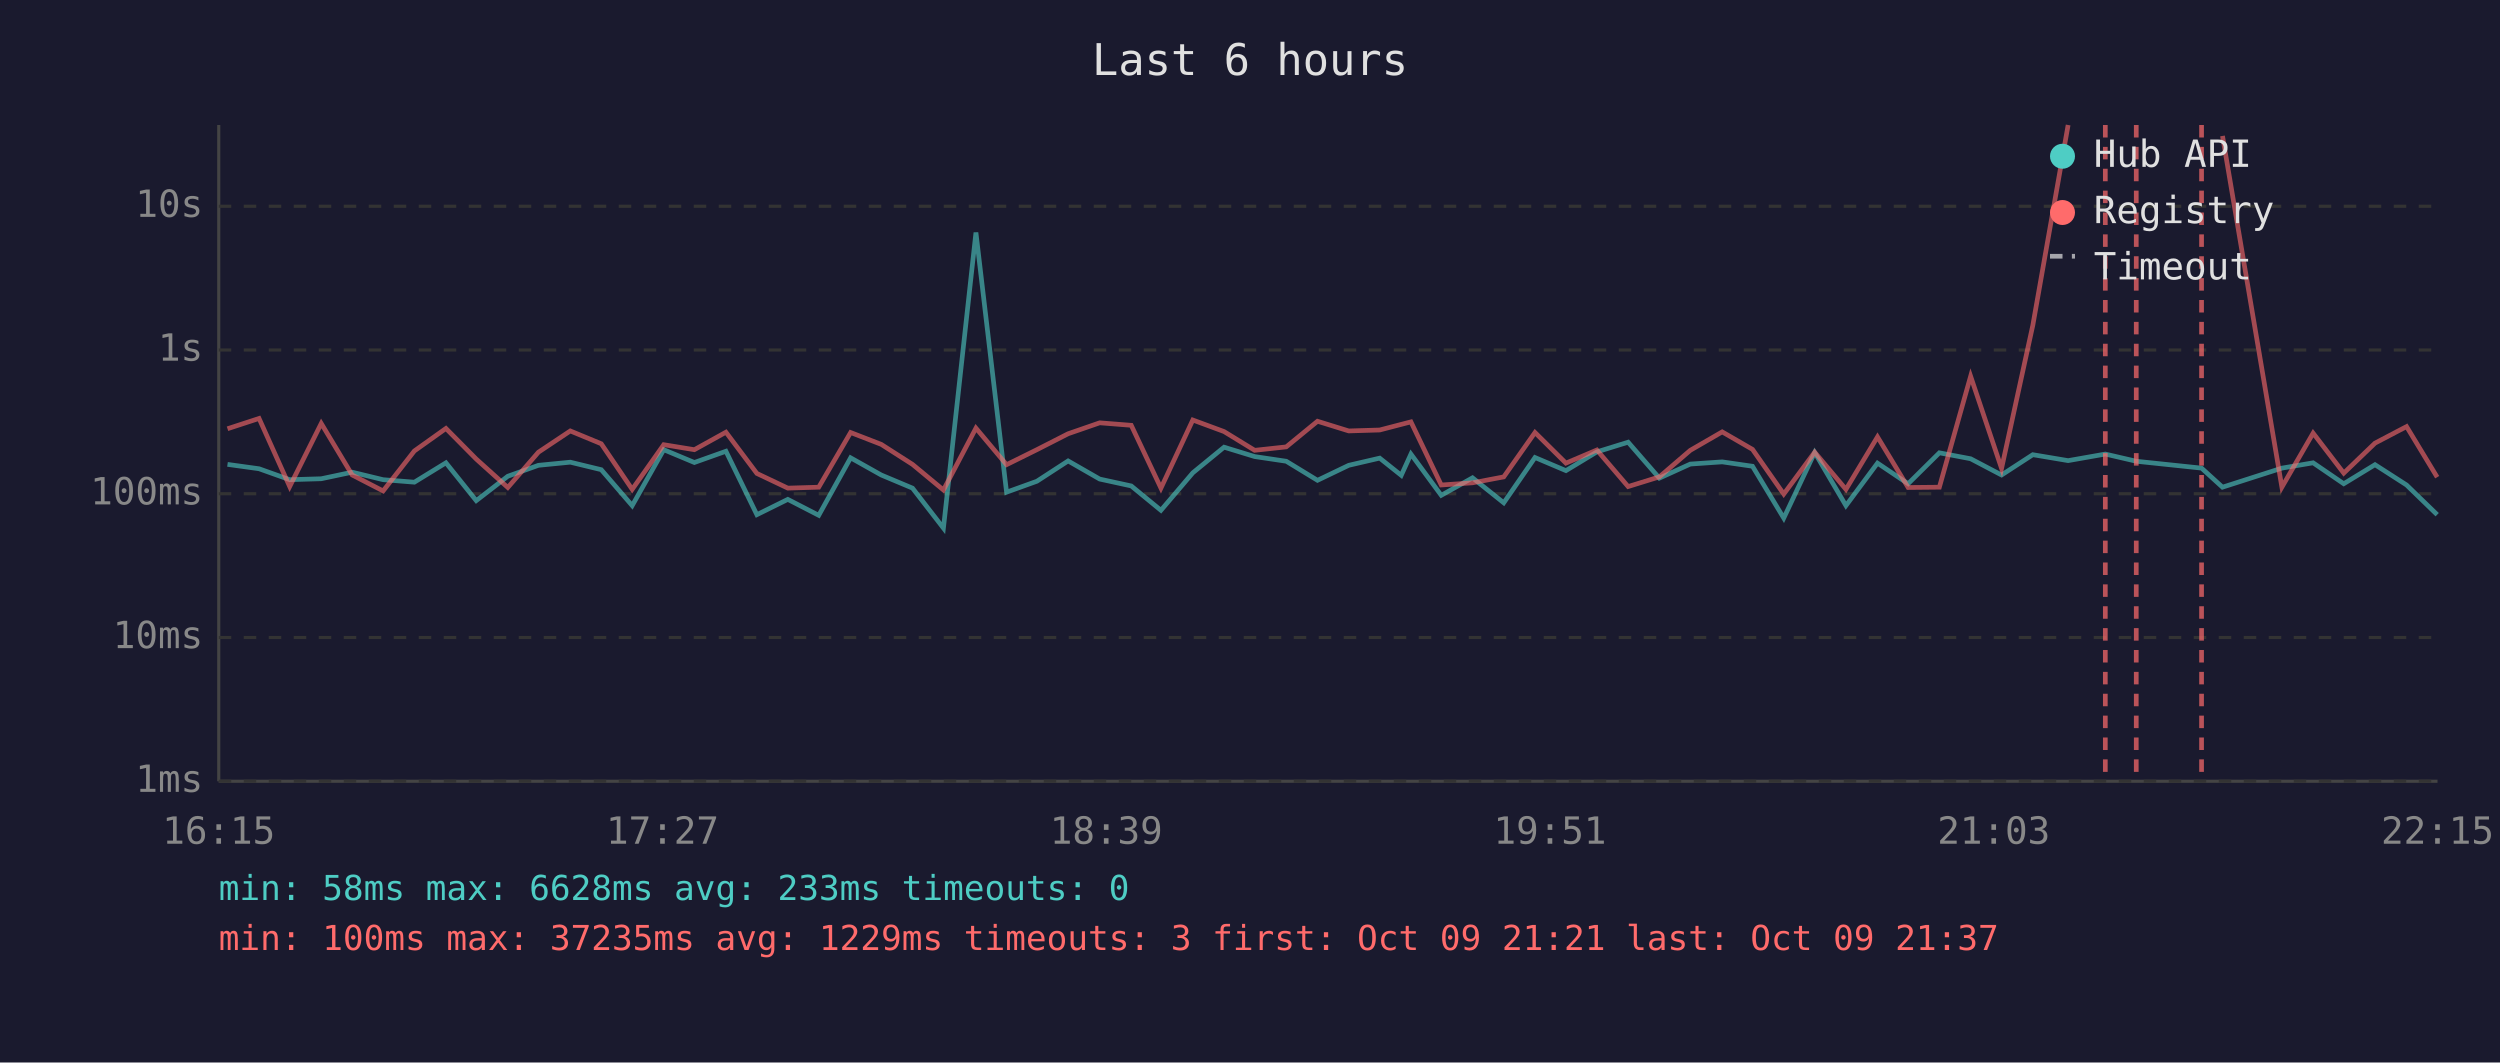
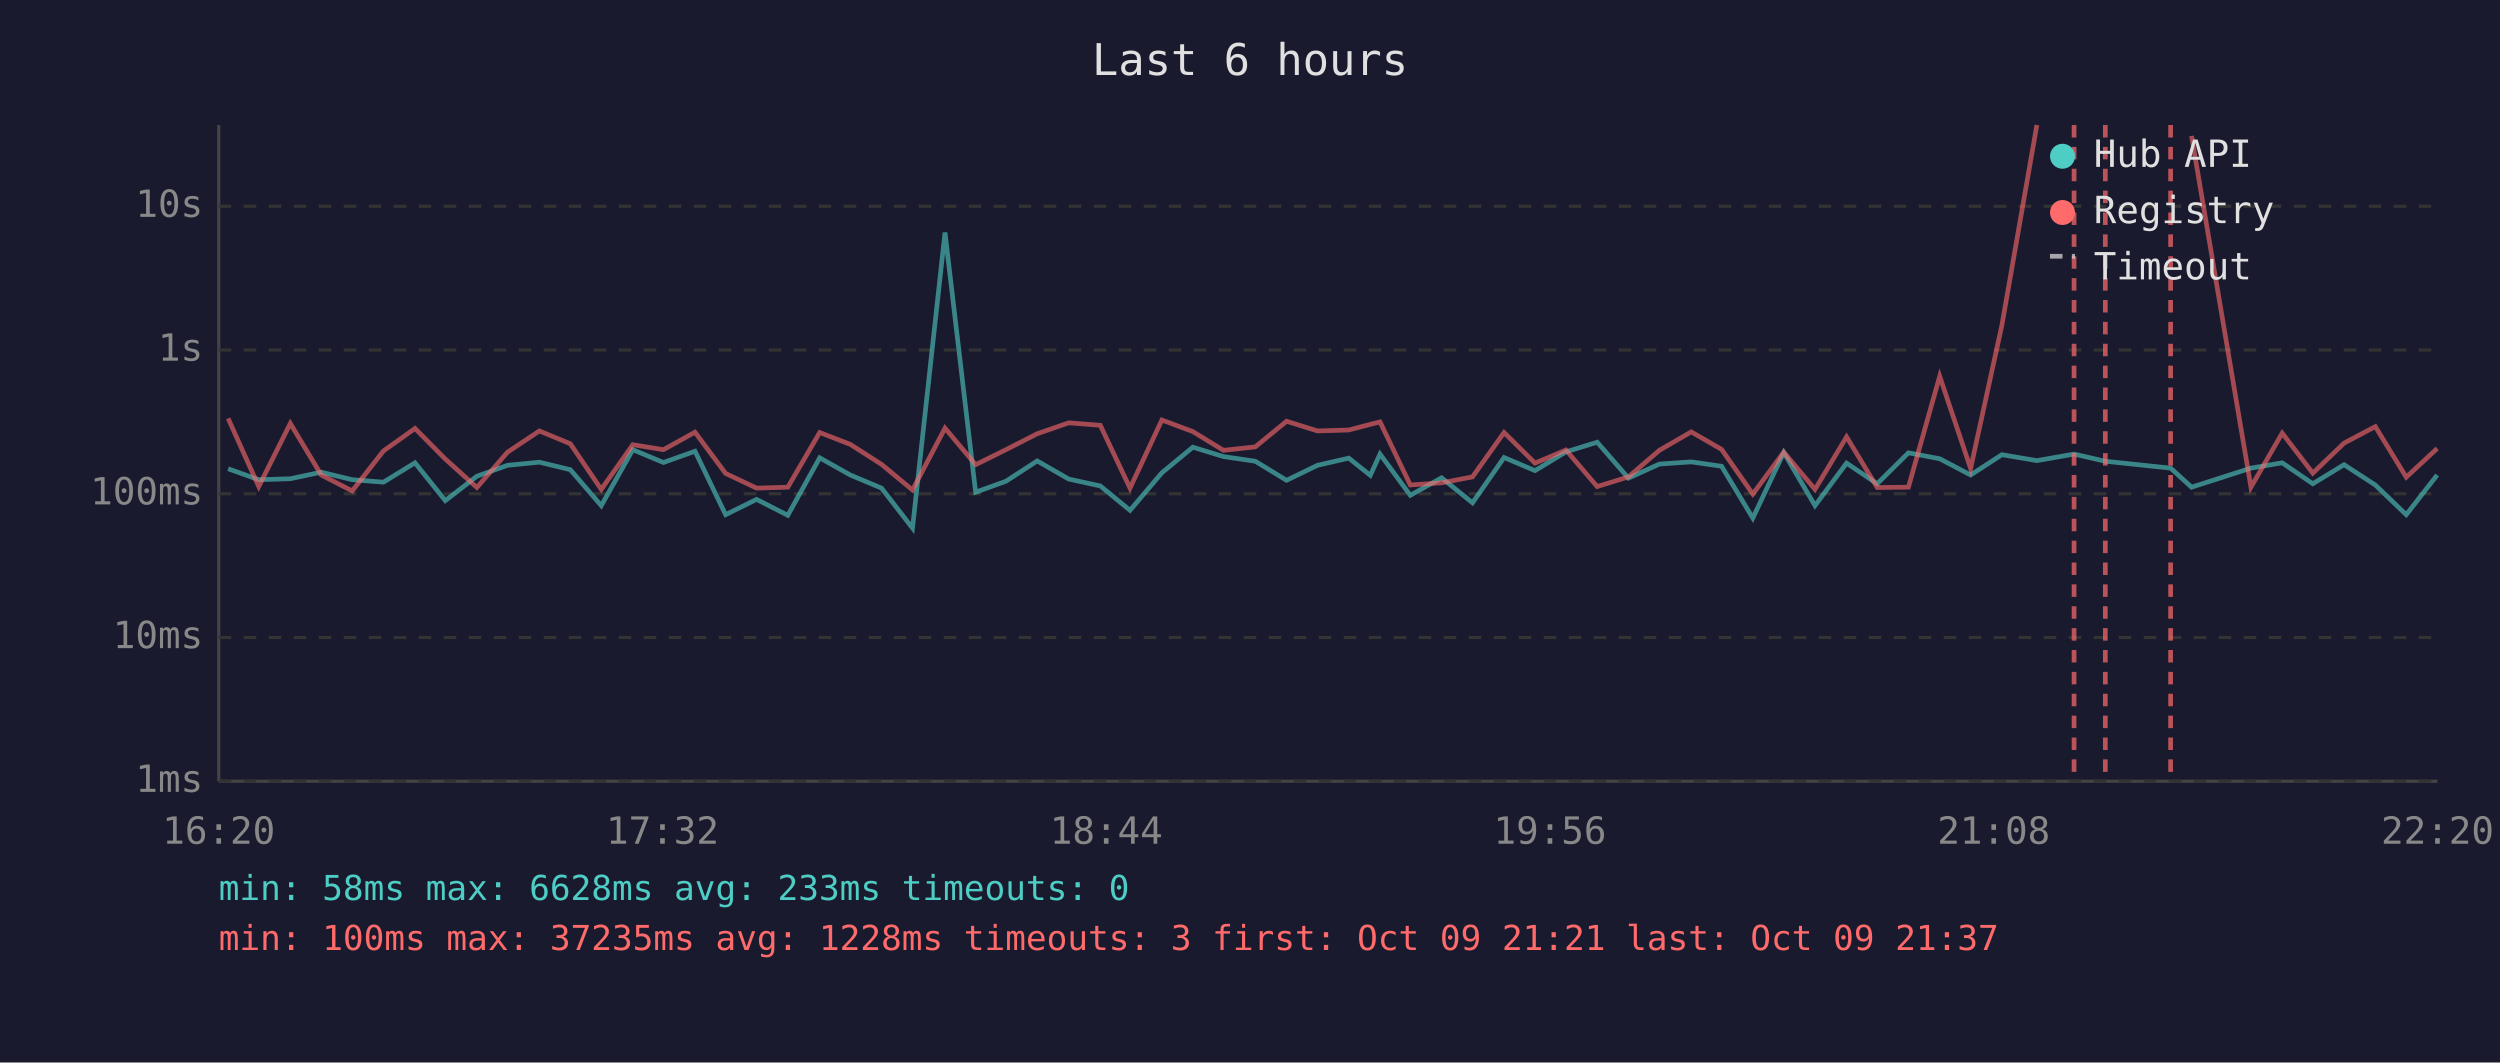
<svg xmlns="http://www.w3.org/2000/svg" viewBox="0 0 800 340" font-family="monospace" font-size="12">
  <rect width="800" height="340" fill="#1a1a2e" />
  <text x="400" y="24" fill="#e0e0e0" font-size="14" text-anchor="middle">Last 6 hours</text>
  <line x1="70" y1="40" x2="70" y2="250" stroke="#444" stroke-width="1" />
  <line x1="70" y1="250" x2="780" y2="250" stroke="#444" stroke-width="1" />
  <line x1="70" y1="250" x2="780" y2="250" stroke="#333" stroke-width="1" stroke-dasharray="4" />
  <text x="65" y="250" fill="#888" text-anchor="end" dominant-baseline="middle">1ms</text>
  <line x1="70" y1="204" x2="780" y2="204" stroke="#333" stroke-width="1" stroke-dasharray="4" />
  <text x="65" y="204" fill="#888" text-anchor="end" dominant-baseline="middle">10ms</text>
  <line x1="70" y1="158" x2="780" y2="158" stroke="#333" stroke-width="1" stroke-dasharray="4" />
  <text x="65" y="158" fill="#888" text-anchor="end" dominant-baseline="middle">100ms</text>
  <line x1="70" y1="112" x2="780" y2="112" stroke="#333" stroke-width="1" stroke-dasharray="4" />
  <text x="65" y="112" fill="#888" text-anchor="end" dominant-baseline="middle">1s</text>
  <line x1="70" y1="66" x2="780" y2="66" stroke="#333" stroke-width="1" stroke-dasharray="4" />
  <text x="65" y="66" fill="#888" text-anchor="end" dominant-baseline="middle">10s</text>
-   <text x="70" y="270" fill="#888" text-anchor="middle">16:15</text>
-   <text x="212" y="270" fill="#888" text-anchor="middle">17:27</text>
-   <text x="354" y="270" fill="#888" text-anchor="middle">18:39</text>
-   <text x="496" y="270" fill="#888" text-anchor="middle">19:51</text>
-   <text x="638" y="270" fill="#888" text-anchor="middle">21:03</text>
-   <text x="780" y="270" fill="#888" text-anchor="middle">22:15</text>
-   <polyline points="72.8,148.6 82.9,150.0 92.7,153.5 102.8,153.2 112.7,151.1 122.6,153.5 132.6,154.3 142.7,148.1 152.4,160.2 162.5,152.4 172.3,148.9 182.5,147.9 192.4,150.3 202.3,161.8 212.4,143.9 222.2,148.0 232.3,144.4 242.2,164.7 252.1,159.8 262.0,164.9 272.2,146.5 282.0,152.0 292.0,156.2 301.9,169.0 312.3,74.4 322.1,157.5 331.8,154.0 341.8,147.5 351.9,153.3 362.0,155.5 371.5,163.3 381.7,151.3 391.7,143.1 401.5,146.1 411.6,147.6 421.6,153.7 431.6,148.9 441.5,146.6 448.4,152.1 451.5,145.3 461.2,158.5 471.2,152.9 481.2,160.9 491.2,146.4 501.1,150.6 511.0,144.6 521.0,141.5 531.0,153.0 540.9,148.5 551.1,147.8 560.8,149.2 570.8,165.8 580.7,144.8 590.7,161.8 600.8,148.2 610.6,154.8 620.6,144.9 630.6,146.8 640.5,152.0 650.5,145.5 661.8,147.4 673.7,145.3 683.6,147.6 704.5,149.8 711.2,155.9 730.2,149.8 740.2,148.1 750.0,154.8 760.0,148.7 770.1,155.2 779.9,164.7" fill="none" stroke="#4ecdc4" stroke-width="1.5" opacity="0.6" />
-   <polyline points="72.8,137.2 82.9,133.9 92.7,155.7 102.8,135.5 112.7,152.0 122.6,157.1 132.6,144.3 142.7,137.1 152.4,146.9 162.5,156.0 172.3,144.7 182.5,137.9 192.4,142.0 202.3,156.6 212.4,142.3 222.2,143.9 232.3,138.3 242.2,151.5 252.1,156.2 262.0,155.9 272.2,138.4 282.0,142.2 292.0,148.6 301.9,156.8 312.3,137.0 322.1,148.7 331.8,143.9 341.8,138.8 351.9,135.3 362.0,136.1 371.5,156.2 381.7,134.4 391.7,138.1 401.5,144.1 411.6,143.0 421.6,134.8 431.6,137.9 441.5,137.6 448.4,135.8 451.5,135.0 461.2,155.2 471.2,154.5 481.2,152.6 491.2,138.4 501.1,148.2 511.0,144.0 521.0,155.7 531.0,152.6 540.9,144.1 551.1,138.2 560.8,143.8 570.8,158.1 580.7,144.7 590.7,156.6 600.8,139.8 610.6,156.0 620.6,155.9 630.6,120.4 640.5,149.9 650.5,104.1 661.8,40.0" fill="none" stroke="#ff6b6b" stroke-width="1.5" opacity="0.6" />
-   <polyline points="711.2,43.5 730.2,155.9 740.2,138.6 750.0,151.4 760.0,141.8 770.1,136.5 779.9,152.7" fill="none" stroke="#ff6b6b" stroke-width="1.5" opacity="0.6" />
+   <text x="70" y="270" fill="#888" text-anchor="middle">16:20</text>
+   <text x="212" y="270" fill="#888" text-anchor="middle">17:32</text>
+   <text x="354" y="270" fill="#888" text-anchor="middle">18:44</text>
+   <text x="496" y="270" fill="#888" text-anchor="middle">19:56</text>
+   <text x="638" y="270" fill="#888" text-anchor="middle">21:08</text>
+   <text x="780" y="270" fill="#888" text-anchor="middle">22:20</text>
+   <polyline points="73.0,150.0 82.8,153.5 92.9,153.2 102.8,151.1 112.7,153.5 122.7,154.3 132.8,148.1 142.5,160.2 152.6,152.4 162.4,148.9 172.6,147.9 182.5,150.3 192.4,161.8 202.5,143.9 212.3,148.0 222.4,144.4 232.2,164.7 242.1,159.8 252.1,164.9 262.3,146.5 272.1,152.0 282.1,156.2 292.0,169.0 302.4,74.4 312.2,157.5 321.9,154.0 331.9,147.5 342.0,153.3 352.1,155.5 361.6,163.3 371.8,151.3 381.7,143.1 391.5,146.1 401.7,147.6 411.7,153.7 421.6,148.9 431.6,146.6 438.5,152.1 441.6,145.3 451.3,158.5 461.3,152.9 471.2,160.9 481.3,146.4 491.2,150.6 501.1,144.6 511.1,141.5 521.1,153.0 531.0,148.5 541.2,147.8 550.9,149.2 560.9,165.8 570.8,144.8 580.8,161.8 590.9,148.2 600.7,154.8 610.7,144.9 620.7,146.8 630.6,152.0 640.6,145.5 651.8,147.4 663.7,145.3 673.7,147.6 694.6,149.8 701.3,155.9 720.3,149.8 730.3,148.1 740.1,154.8 750.1,148.7 760.1,155.2 770.0,164.7 779.9,152.0" fill="none" stroke="#4ecdc4" stroke-width="1.5" opacity="0.6" />
+   <polyline points="73.0,133.9 82.8,155.7 92.9,135.5 102.8,152.0 112.7,157.1 122.7,144.3 132.8,137.1 142.5,146.9 152.6,156.0 162.4,144.7 172.6,137.9 182.5,142.0 192.4,156.6 202.5,142.3 212.3,143.9 222.4,138.3 232.2,151.5 242.1,156.2 252.1,155.9 262.3,138.4 272.1,142.2 282.1,148.6 292.0,156.8 302.4,137.0 312.2,148.7 321.9,143.9 331.9,138.8 342.0,135.3 352.1,136.1 361.6,156.2 371.8,134.4 381.7,138.1 391.5,144.1 401.7,143.0 411.7,134.8 421.6,137.9 431.6,137.6 438.5,135.8 441.6,135.0 451.3,155.2 461.3,154.5 471.2,152.6 481.3,138.4 491.2,148.2 501.1,144.0 511.1,155.7 521.1,152.6 531.0,144.1 541.2,138.2 550.9,143.8 560.9,158.1 570.8,144.7 580.8,156.6 590.9,139.8 600.7,156.0 610.7,155.9 620.7,120.4 630.6,149.9 640.6,104.1 651.8,40.0" fill="none" stroke="#ff6b6b" stroke-width="1.5" opacity="0.6" />
+   <polyline points="701.3,43.5 720.3,155.9 730.3,138.6 740.1,151.4 750.1,141.8 760.1,136.5 770.0,152.7 779.9,143.5" fill="none" stroke="#ff6b6b" stroke-width="1.5" opacity="0.6" />
+   <line x1="663.7" y1="40" x2="663.7" y2="250" stroke="#ff6b6b" stroke-width="1.5" stroke-dasharray="4,3" opacity="0.7" />
  <line x1="673.7" y1="40" x2="673.7" y2="250" stroke="#ff6b6b" stroke-width="1.5" stroke-dasharray="4,3" opacity="0.7" />
-   <line x1="683.6" y1="40" x2="683.6" y2="250" stroke="#ff6b6b" stroke-width="1.5" stroke-dasharray="4,3" opacity="0.7" />
-   <line x1="704.5" y1="40" x2="704.5" y2="250" stroke="#ff6b6b" stroke-width="1.5" stroke-dasharray="4,3" opacity="0.7" />
+   <line x1="694.6" y1="40" x2="694.6" y2="250" stroke="#ff6b6b" stroke-width="1.5" stroke-dasharray="4,3" opacity="0.7" />
  <circle cx="660" cy="50" r="4" fill="#4ecdc4" />
  <text x="670" y="50" fill="#e0e0e0" dominant-baseline="middle">Hub API</text>
  <circle cx="660" cy="68" r="4" fill="#ff6b6b" />
  <text x="670" y="68" fill="#e0e0e0" dominant-baseline="middle">Registry</text>
  <line x1="656" y1="82" x2="664" y2="82" stroke="#e0e0e0" stroke-width="1.5" stroke-dasharray="4,3" opacity="0.7" />
  <text x="670" y="86" fill="#e0e0e0" dominant-baseline="middle">Timeout</text>
  <text x="70" y="288" fill="#4ecdc4" font-size="11">min: 58ms  max: 6628ms  avg: 233ms  timeouts: 0</text>
-   <text x="70" y="304" fill="#ff6b6b" font-size="11">min: 100ms  max: 37235ms  avg: 1229ms  timeouts: 3  first: Oct 09 21:21  last: Oct 09 21:37</text>
+   <text x="70" y="304" fill="#ff6b6b" font-size="11">min: 100ms  max: 37235ms  avg: 1228ms  timeouts: 3  first: Oct 09 21:21  last: Oct 09 21:37</text>
</svg>
